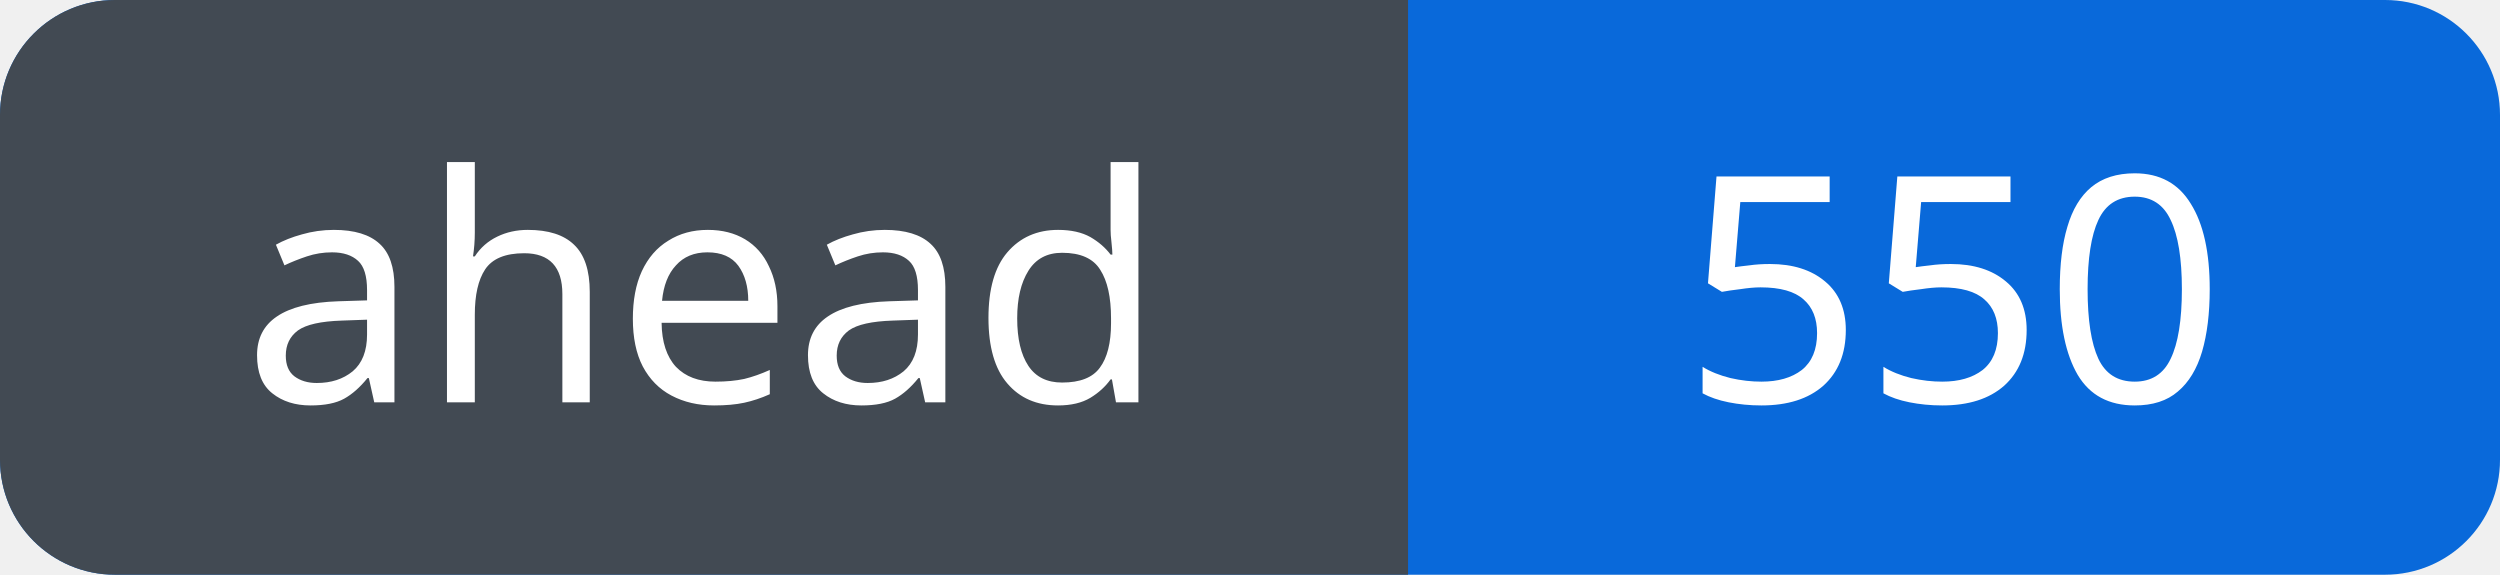
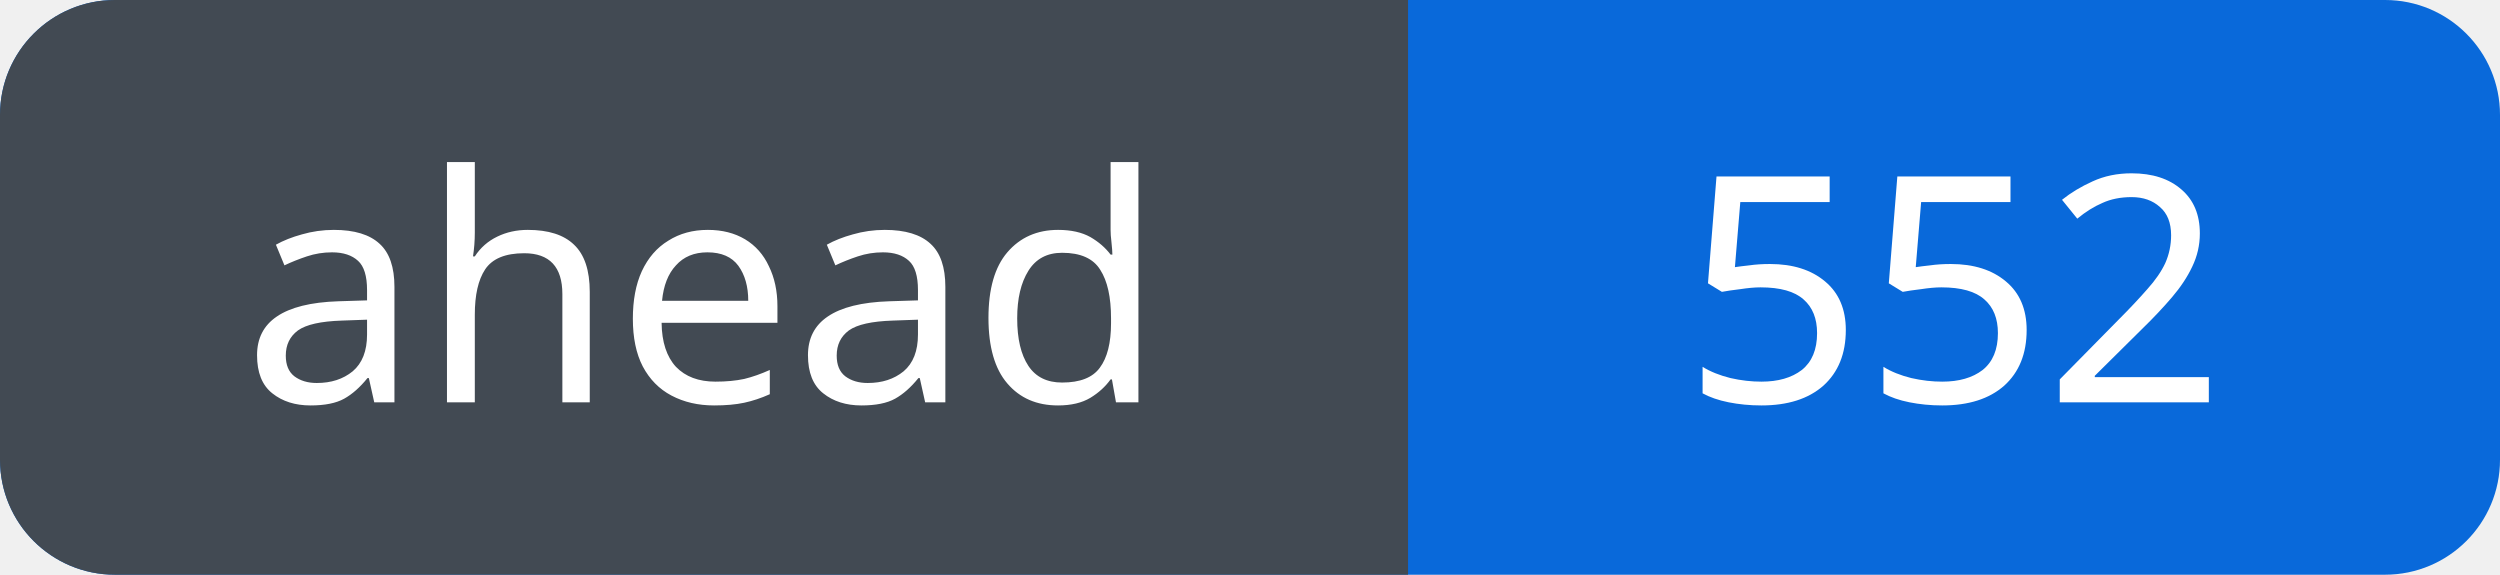
<svg xmlns="http://www.w3.org/2000/svg" width="87" height="20" viewBox="0 0 87 20" role="img" aria-labelledby="title">
  <defs>
    <clipPath id="badge">
      <rect width="87" height="20" rx="4" />
    </clipPath>
  </defs>
  <g clip-path="url(#badge)">
    <rect width="87" height="20" fill="#0969da" />
    <rect width="49" height="20" fill="#424a53" />
  </g>
  <g fill="#fff" font-family="Verdana, sans-serif" font-size="11" text-anchor="middle">
    <text x="24.5" y="14">ahead</text>
-     <text x="68.0" y="14">550</text>
+     <text x="68.0" y="14">552</text>
  </g>
</svg>
